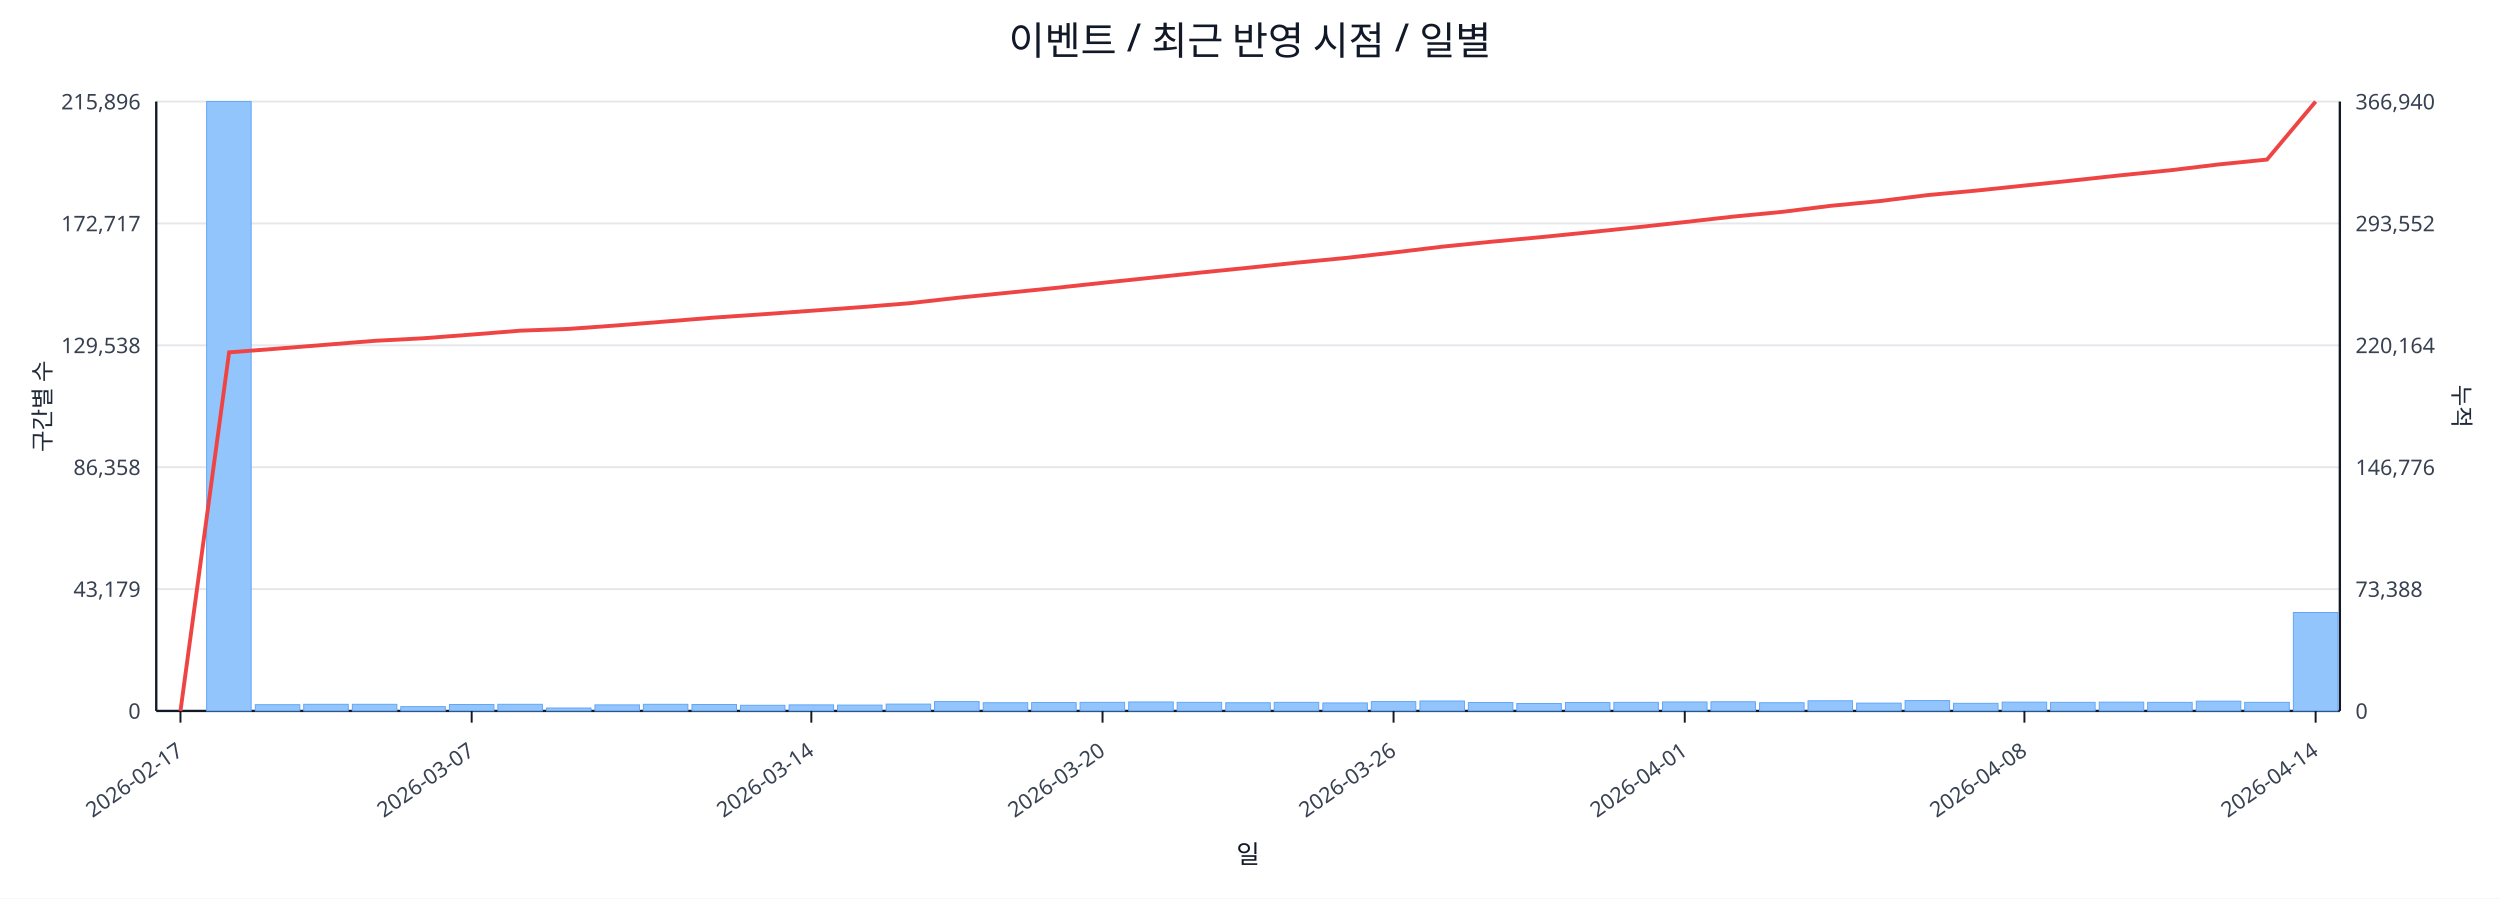
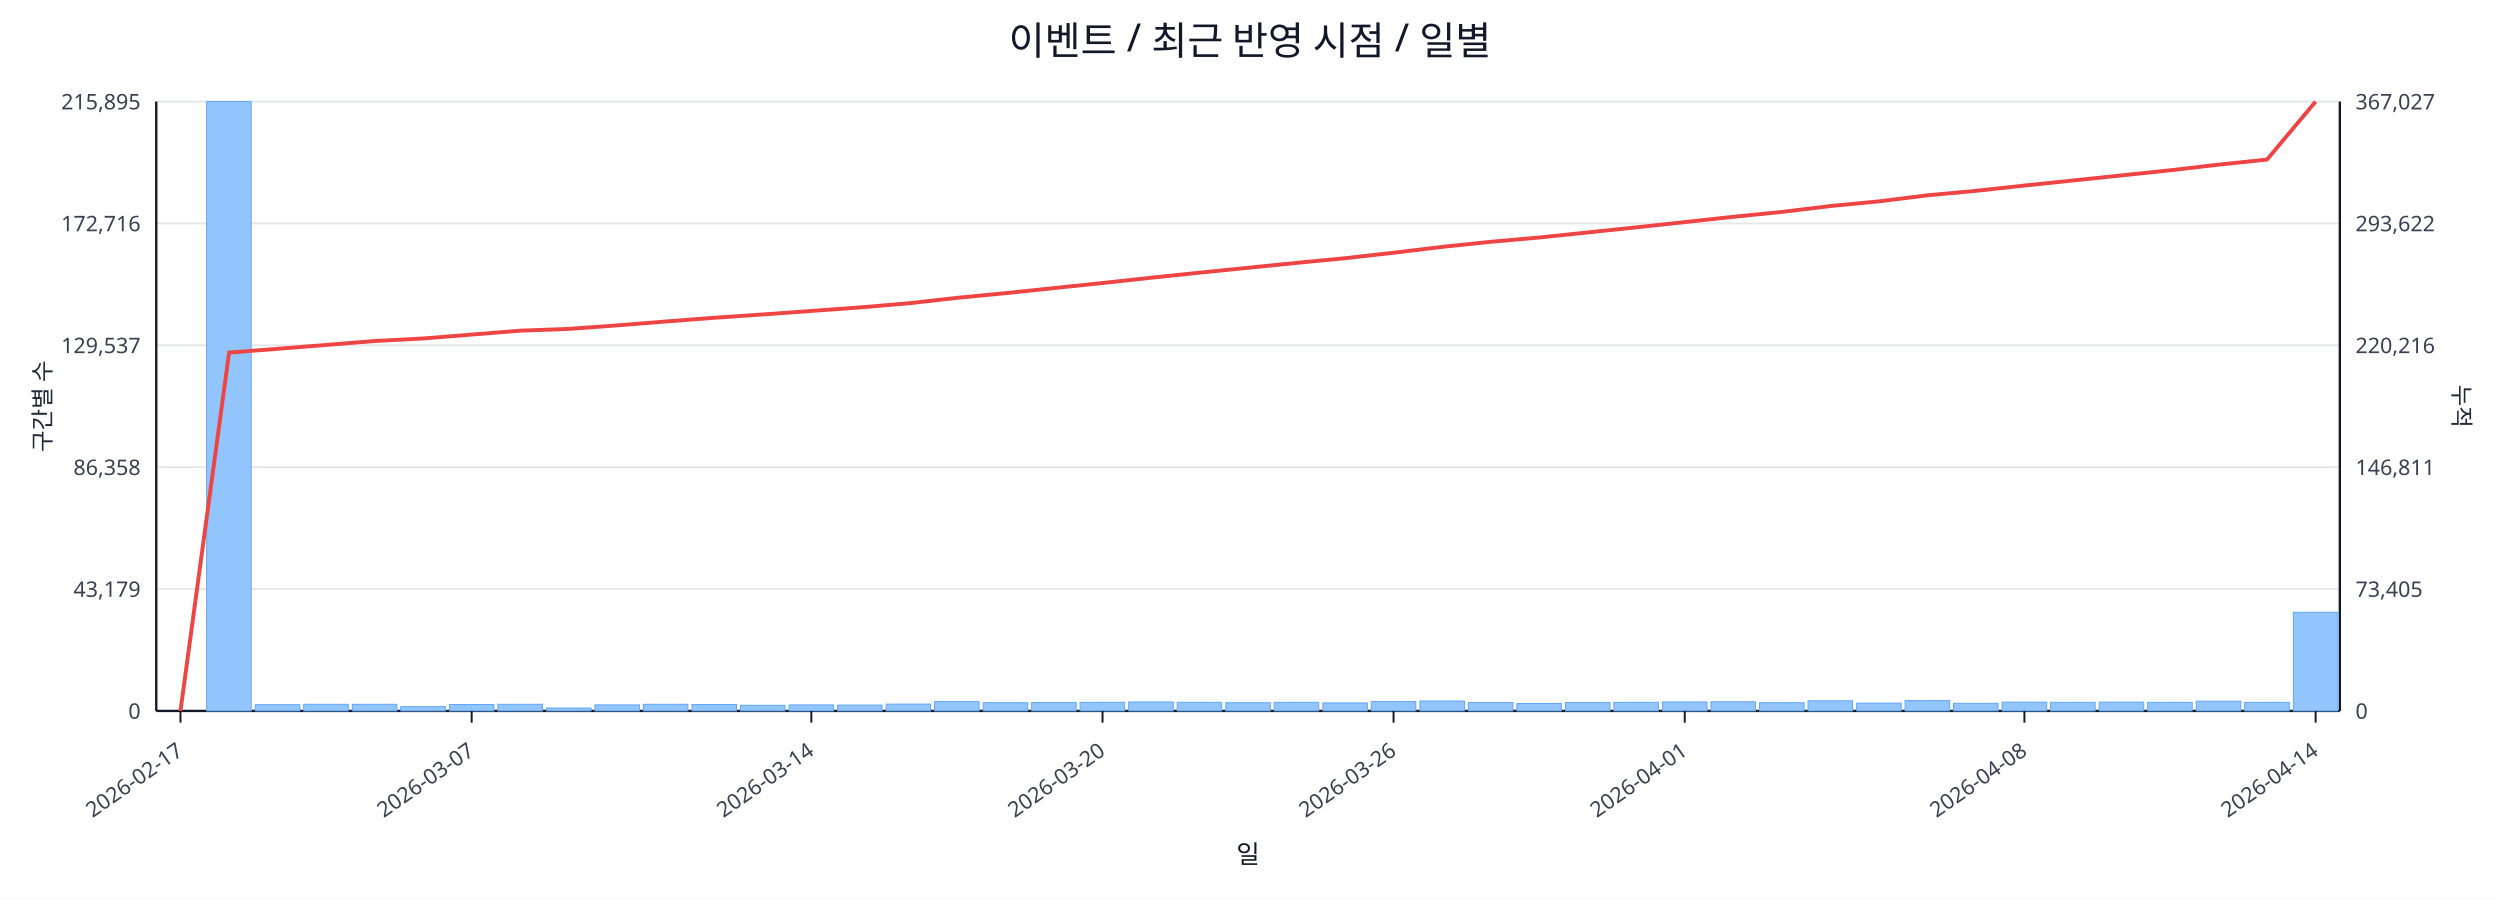
<svg xmlns="http://www.w3.org/2000/svg" width="1280" height="460" viewBox="0 0 1280 460">
  <rect x="0" y="0" width="100%" height="100%" fill="#ffffff" />
  <text x="640.0" y="28" font-size="20" text-anchor="middle" font-family="sans-serif" fill="#111827">이벤트 / 최근 반영 시점 / 일별</text>
  <line x1="80.0" y1="52.0" x2="1198.0" y2="52.0" stroke="#e5e7eb" stroke-width="1" />
-   <text x="72.0" y="56.0" font-size="11" text-anchor="end" font-family="sans-serif" fill="#374151">215,896</text>
-   <text x="1206.0" y="56.0" font-size="11" text-anchor="start" font-family="sans-serif" fill="#374151">366,940</text>
+   <text x="72.0" y="56.0" font-size="11" text-anchor="end" font-family="sans-serif" fill="#374151">215,895</text>
+   <text x="1206.0" y="56.0" font-size="11" text-anchor="start" font-family="sans-serif" fill="#374151">367,027</text>
  <line x1="80.0" y1="114.4" x2="1198.0" y2="114.4" stroke="#e5e7eb" stroke-width="1" />
-   <text x="72.0" y="118.4" font-size="11" text-anchor="end" font-family="sans-serif" fill="#374151">172,717</text>
-   <text x="1206.0" y="118.4" font-size="11" text-anchor="start" font-family="sans-serif" fill="#374151">293,552</text>
+   <text x="72.0" y="118.4" font-size="11" text-anchor="end" font-family="sans-serif" fill="#374151">172,716</text>
+   <text x="1206.0" y="118.4" font-size="11" text-anchor="start" font-family="sans-serif" fill="#374151">293,622</text>
  <line x1="80.0" y1="176.8" x2="1198.0" y2="176.8" stroke="#e5e7eb" stroke-width="1" />
-   <text x="72.0" y="180.8" font-size="11" text-anchor="end" font-family="sans-serif" fill="#374151">129,538</text>
-   <text x="1206.0" y="180.8" font-size="11" text-anchor="start" font-family="sans-serif" fill="#374151">220,164</text>
+   <text x="72.0" y="180.8" font-size="11" text-anchor="end" font-family="sans-serif" fill="#374151">129,537</text>
+   <text x="1206.0" y="180.8" font-size="11" text-anchor="start" font-family="sans-serif" fill="#374151">220,216</text>
  <line x1="80.0" y1="239.2" x2="1198.0" y2="239.2" stroke="#e5e7eb" stroke-width="1" />
  <text x="72.0" y="243.2" font-size="11" text-anchor="end" font-family="sans-serif" fill="#374151">86,358</text>
-   <text x="1206.0" y="243.2" font-size="11" text-anchor="start" font-family="sans-serif" fill="#374151">146,776</text>
+   <text x="1206.0" y="243.2" font-size="11" text-anchor="start" font-family="sans-serif" fill="#374151">146,811</text>
  <line x1="80.0" y1="301.6" x2="1198.0" y2="301.6" stroke="#e5e7eb" stroke-width="1" />
  <text x="72.0" y="305.6" font-size="11" text-anchor="end" font-family="sans-serif" fill="#374151">43,179</text>
-   <text x="1206.0" y="305.6" font-size="11" text-anchor="start" font-family="sans-serif" fill="#374151">73,388</text>
+   <text x="1206.0" y="305.6" font-size="11" text-anchor="start" font-family="sans-serif" fill="#374151">73,405</text>
  <line x1="80.0" y1="364.0" x2="1198.0" y2="364.0" stroke="#e5e7eb" stroke-width="1" />
  <text x="72.0" y="368.0" font-size="11" text-anchor="end" font-family="sans-serif" fill="#374151">0</text>
  <text x="1206.0" y="368.0" font-size="11" text-anchor="start" font-family="sans-serif" fill="#374151">0</text>
  <line x1="80.0" y1="364.0" x2="1198.0" y2="364.0" stroke="#111827" stroke-width="1.2" />
  <line x1="80.0" y1="52.0" x2="80.0" y2="364.0" stroke="#111827" stroke-width="1.2" />
  <line x1="1198.0" y1="52.0" x2="1198.0" y2="364.0" stroke="#111827" stroke-width="1.2" />
  <rect x="81.0" y="364.0" width="22.8" height="0.0" fill="#93c5fd" stroke="#60a5fa" stroke-width="0.5" />
  <rect x="105.8" y="52.0" width="22.8" height="312.0" fill="#93c5fd" stroke="#60a5fa" stroke-width="0.5" />
  <rect x="130.7" y="360.8" width="22.8" height="3.2" fill="#93c5fd" stroke="#60a5fa" stroke-width="0.5" />
  <rect x="155.5" y="360.6" width="22.8" height="3.4" fill="#93c5fd" stroke="#60a5fa" stroke-width="0.5" />
  <rect x="180.4" y="360.6" width="22.8" height="3.4" fill="#93c5fd" stroke="#60a5fa" stroke-width="0.5" />
  <rect x="205.2" y="361.8" width="22.8" height="2.2" fill="#93c5fd" stroke="#60a5fa" stroke-width="0.5" />
  <rect x="230.1" y="360.7" width="22.8" height="3.3" fill="#93c5fd" stroke="#60a5fa" stroke-width="0.5" />
  <rect x="254.9" y="360.6" width="22.8" height="3.4" fill="#93c5fd" stroke="#60a5fa" stroke-width="0.5" />
  <rect x="279.8" y="362.5" width="22.8" height="1.5" fill="#93c5fd" stroke="#60a5fa" stroke-width="0.5" />
  <rect x="304.6" y="360.9" width="22.8" height="3.1" fill="#93c5fd" stroke="#60a5fa" stroke-width="0.5" />
  <rect x="329.4" y="360.6" width="22.8" height="3.4" fill="#93c5fd" stroke="#60a5fa" stroke-width="0.5" />
  <rect x="354.3" y="360.7" width="22.8" height="3.3" fill="#93c5fd" stroke="#60a5fa" stroke-width="0.5" />
  <rect x="379.1" y="361.1" width="22.8" height="2.9" fill="#93c5fd" stroke="#60a5fa" stroke-width="0.5" />
  <rect x="404.0" y="360.9" width="22.8" height="3.1" fill="#93c5fd" stroke="#60a5fa" stroke-width="0.5" />
  <rect x="428.8" y="361.0" width="22.8" height="3.0" fill="#93c5fd" stroke="#60a5fa" stroke-width="0.5" />
  <rect x="453.7" y="360.5" width="22.8" height="3.5" fill="#93c5fd" stroke="#60a5fa" stroke-width="0.5" />
  <rect x="478.5" y="359.2" width="22.8" height="4.8" fill="#93c5fd" stroke="#60a5fa" stroke-width="0.5" />
  <rect x="503.4" y="359.8" width="22.8" height="4.2" fill="#93c5fd" stroke="#60a5fa" stroke-width="0.5" />
  <rect x="528.2" y="359.7" width="22.8" height="4.3" fill="#93c5fd" stroke="#60a5fa" stroke-width="0.5" />
  <rect x="553.0" y="359.6" width="22.8" height="4.4" fill="#93c5fd" stroke="#60a5fa" stroke-width="0.5" />
  <rect x="577.9" y="359.4" width="22.8" height="4.6" fill="#93c5fd" stroke="#60a5fa" stroke-width="0.5" />
  <rect x="602.7" y="359.6" width="22.8" height="4.4" fill="#93c5fd" stroke="#60a5fa" stroke-width="0.5" />
  <rect x="627.6" y="359.8" width="22.8" height="4.2" fill="#93c5fd" stroke="#60a5fa" stroke-width="0.5" />
  <rect x="652.4" y="359.6" width="22.8" height="4.4" fill="#93c5fd" stroke="#60a5fa" stroke-width="0.5" />
  <rect x="677.3" y="359.9" width="22.8" height="4.1" fill="#93c5fd" stroke="#60a5fa" stroke-width="0.5" />
  <rect x="702.1" y="359.2" width="22.8" height="4.8" fill="#93c5fd" stroke="#60a5fa" stroke-width="0.5" />
  <rect x="727.0" y="358.9" width="22.8" height="5.1" fill="#93c5fd" stroke="#60a5fa" stroke-width="0.5" />
  <rect x="751.8" y="359.7" width="22.8" height="4.3" fill="#93c5fd" stroke="#60a5fa" stroke-width="0.5" />
  <rect x="776.6" y="360.2" width="22.8" height="3.8" fill="#93c5fd" stroke="#60a5fa" stroke-width="0.5" />
  <rect x="801.5" y="359.7" width="22.8" height="4.3" fill="#93c5fd" stroke="#60a5fa" stroke-width="0.5" />
  <rect x="826.3" y="359.6" width="22.8" height="4.4" fill="#93c5fd" stroke="#60a5fa" stroke-width="0.5" />
  <rect x="851.2" y="359.4" width="22.8" height="4.6" fill="#93c5fd" stroke="#60a5fa" stroke-width="0.5" />
  <rect x="876.0" y="359.3" width="22.8" height="4.7" fill="#93c5fd" stroke="#60a5fa" stroke-width="0.5" />
  <rect x="900.9" y="359.8" width="22.8" height="4.2" fill="#93c5fd" stroke="#60a5fa" stroke-width="0.5" />
  <rect x="925.7" y="358.8" width="22.8" height="5.2" fill="#93c5fd" stroke="#60a5fa" stroke-width="0.5" />
  <rect x="950.6" y="360.0" width="22.8" height="4.0" fill="#93c5fd" stroke="#60a5fa" stroke-width="0.5" />
  <rect x="975.4" y="358.7" width="22.8" height="5.3" fill="#93c5fd" stroke="#60a5fa" stroke-width="0.5" />
  <rect x="1000.2" y="360.1" width="22.8" height="3.9" fill="#93c5fd" stroke="#60a5fa" stroke-width="0.5" />
  <rect x="1025.1" y="359.5" width="22.8" height="4.5" fill="#93c5fd" stroke="#60a5fa" stroke-width="0.5" />
  <rect x="1049.9" y="359.6" width="22.8" height="4.4" fill="#93c5fd" stroke="#60a5fa" stroke-width="0.5" />
  <rect x="1074.8" y="359.5" width="22.8" height="4.5" fill="#93c5fd" stroke="#60a5fa" stroke-width="0.5" />
  <rect x="1099.6" y="359.6" width="22.8" height="4.4" fill="#93c5fd" stroke="#60a5fa" stroke-width="0.5" />
  <rect x="1124.5" y="359.0" width="22.8" height="5.0" fill="#93c5fd" stroke="#60a5fa" stroke-width="0.5" />
  <rect x="1149.3" y="359.6" width="22.8" height="4.4" fill="#93c5fd" stroke="#60a5fa" stroke-width="0.5" />
-   <rect x="1174.2" y="313.6" width="22.8" height="50.4" fill="#93c5fd" stroke="#60a5fa" stroke-width="0.5" />
-   <polyline fill="none" stroke="#ef4444" stroke-width="2" points="92.4,364.0 117.3,180.4 142.1,178.5 167.0,176.5 191.8,174.5 216.6,173.2 241.5,171.3 266.3,169.3 291.2,168.4 316.0,166.6 340.9,164.6 365.7,162.6 390.6,160.9 415.4,159.1 440.2,157.3 465.1,155.3 489.9,152.5 514.8,150.0 539.6,147.5 564.5,144.8 589.3,142.2 614.2,139.6 639.0,137.1 663.8,134.5 688.7,132.1 713.5,129.3 738.4,126.3 763.2,123.8 788.1,121.5 812.9,119.0 837.8,116.4 862.6,113.7 887.4,110.9 912.3,108.5 937.1,105.4 962.0,103.0 986.8,99.9 1011.7,97.6 1036.5,95.0 1061.4,92.4 1086.2,89.7 1111.0,87.2 1135.9,84.2 1160.7,81.7 1185.6,52.0" />
+   <rect x="1174.2" y="313.5" width="22.8" height="50.5" fill="#93c5fd" stroke="#60a5fa" stroke-width="0.5" />
+   <polyline fill="none" stroke="#ef4444" stroke-width="2" points="92.4,364.0 117.3,180.5 142.1,178.6 167.0,176.6 191.8,174.6 216.6,173.3 241.5,171.3 266.3,169.3 291.2,168.4 316.0,166.6 340.9,164.6 365.7,162.7 390.6,161.0 415.4,159.2 440.2,157.4 465.1,155.3 489.9,152.5 514.8,150.1 539.6,147.5 564.5,144.9 589.3,142.2 614.2,139.6 639.0,137.1 663.8,134.6 688.7,132.2 713.5,129.4 738.4,126.4 763.2,123.8 788.1,121.6 812.9,119.0 837.8,116.4 862.6,113.7 887.4,111.0 912.3,108.5 937.1,105.5 962.0,103.1 986.8,100.0 1011.7,97.7 1036.5,95.0 1061.4,92.4 1086.2,89.8 1111.0,87.2 1135.9,84.3 1160.7,81.7 1185.6,52.0" />
  <line x1="92.4" y1="364.0" x2="92.4" y2="370.0" stroke="#111827" stroke-width="1" />
  <text x="94.4" y="386.0" font-size="11" text-anchor="end" transform="rotate(-35 94.4 386.0)" font-family="sans-serif" fill="#374151">2026-02-17</text>
  <line x1="241.5" y1="364.0" x2="241.5" y2="370.0" stroke="#111827" stroke-width="1" />
  <text x="243.5" y="386.0" font-size="11" text-anchor="end" transform="rotate(-35 243.5 386.0)" font-family="sans-serif" fill="#374151">2026-03-07</text>
  <line x1="415.4" y1="364.0" x2="415.4" y2="370.0" stroke="#111827" stroke-width="1" />
  <text x="417.4" y="386.0" font-size="11" text-anchor="end" transform="rotate(-35 417.4 386.0)" font-family="sans-serif" fill="#374151">2026-03-14</text>
  <line x1="564.5" y1="364.0" x2="564.5" y2="370.0" stroke="#111827" stroke-width="1" />
  <text x="566.5" y="386.0" font-size="11" text-anchor="end" transform="rotate(-35 566.5 386.0)" font-family="sans-serif" fill="#374151">2026-03-20</text>
  <line x1="713.5" y1="364.0" x2="713.5" y2="370.0" stroke="#111827" stroke-width="1" />
  <text x="715.5" y="386.0" font-size="11" text-anchor="end" transform="rotate(-35 715.5 386.0)" font-family="sans-serif" fill="#374151">2026-03-26</text>
  <line x1="862.6" y1="364.0" x2="862.6" y2="370.0" stroke="#111827" stroke-width="1" />
  <text x="864.6" y="386.0" font-size="11" text-anchor="end" transform="rotate(-35 864.6 386.0)" font-family="sans-serif" fill="#374151">2026-04-01</text>
  <line x1="1036.5" y1="364.0" x2="1036.5" y2="370.0" stroke="#111827" stroke-width="1" />
  <text x="1038.5" y="386.0" font-size="11" text-anchor="end" transform="rotate(-35 1038.5 386.0)" font-family="sans-serif" fill="#374151">2026-04-08</text>
  <line x1="1185.6" y1="364.0" x2="1185.6" y2="370.0" stroke="#111827" stroke-width="1" />
  <text x="1187.6" y="386.0" font-size="11" text-anchor="end" transform="rotate(-35 1187.6 386.0)" font-family="sans-serif" fill="#374151">2026-04-14</text>
  <text x="26" y="208.0" font-size="12" transform="rotate(-90 26 208.0)" text-anchor="middle" font-family="sans-serif" fill="#1f2937">구간별 수</text>
  <text x="1256.0" y="208.0" font-size="12" transform="rotate(90 1256.0 208.0)" text-anchor="middle" font-family="sans-serif" fill="#1f2937">누적</text>
  <text x="639.0" y="442.0" font-size="13" text-anchor="middle" font-family="sans-serif" fill="#111827">일</text>
</svg>
